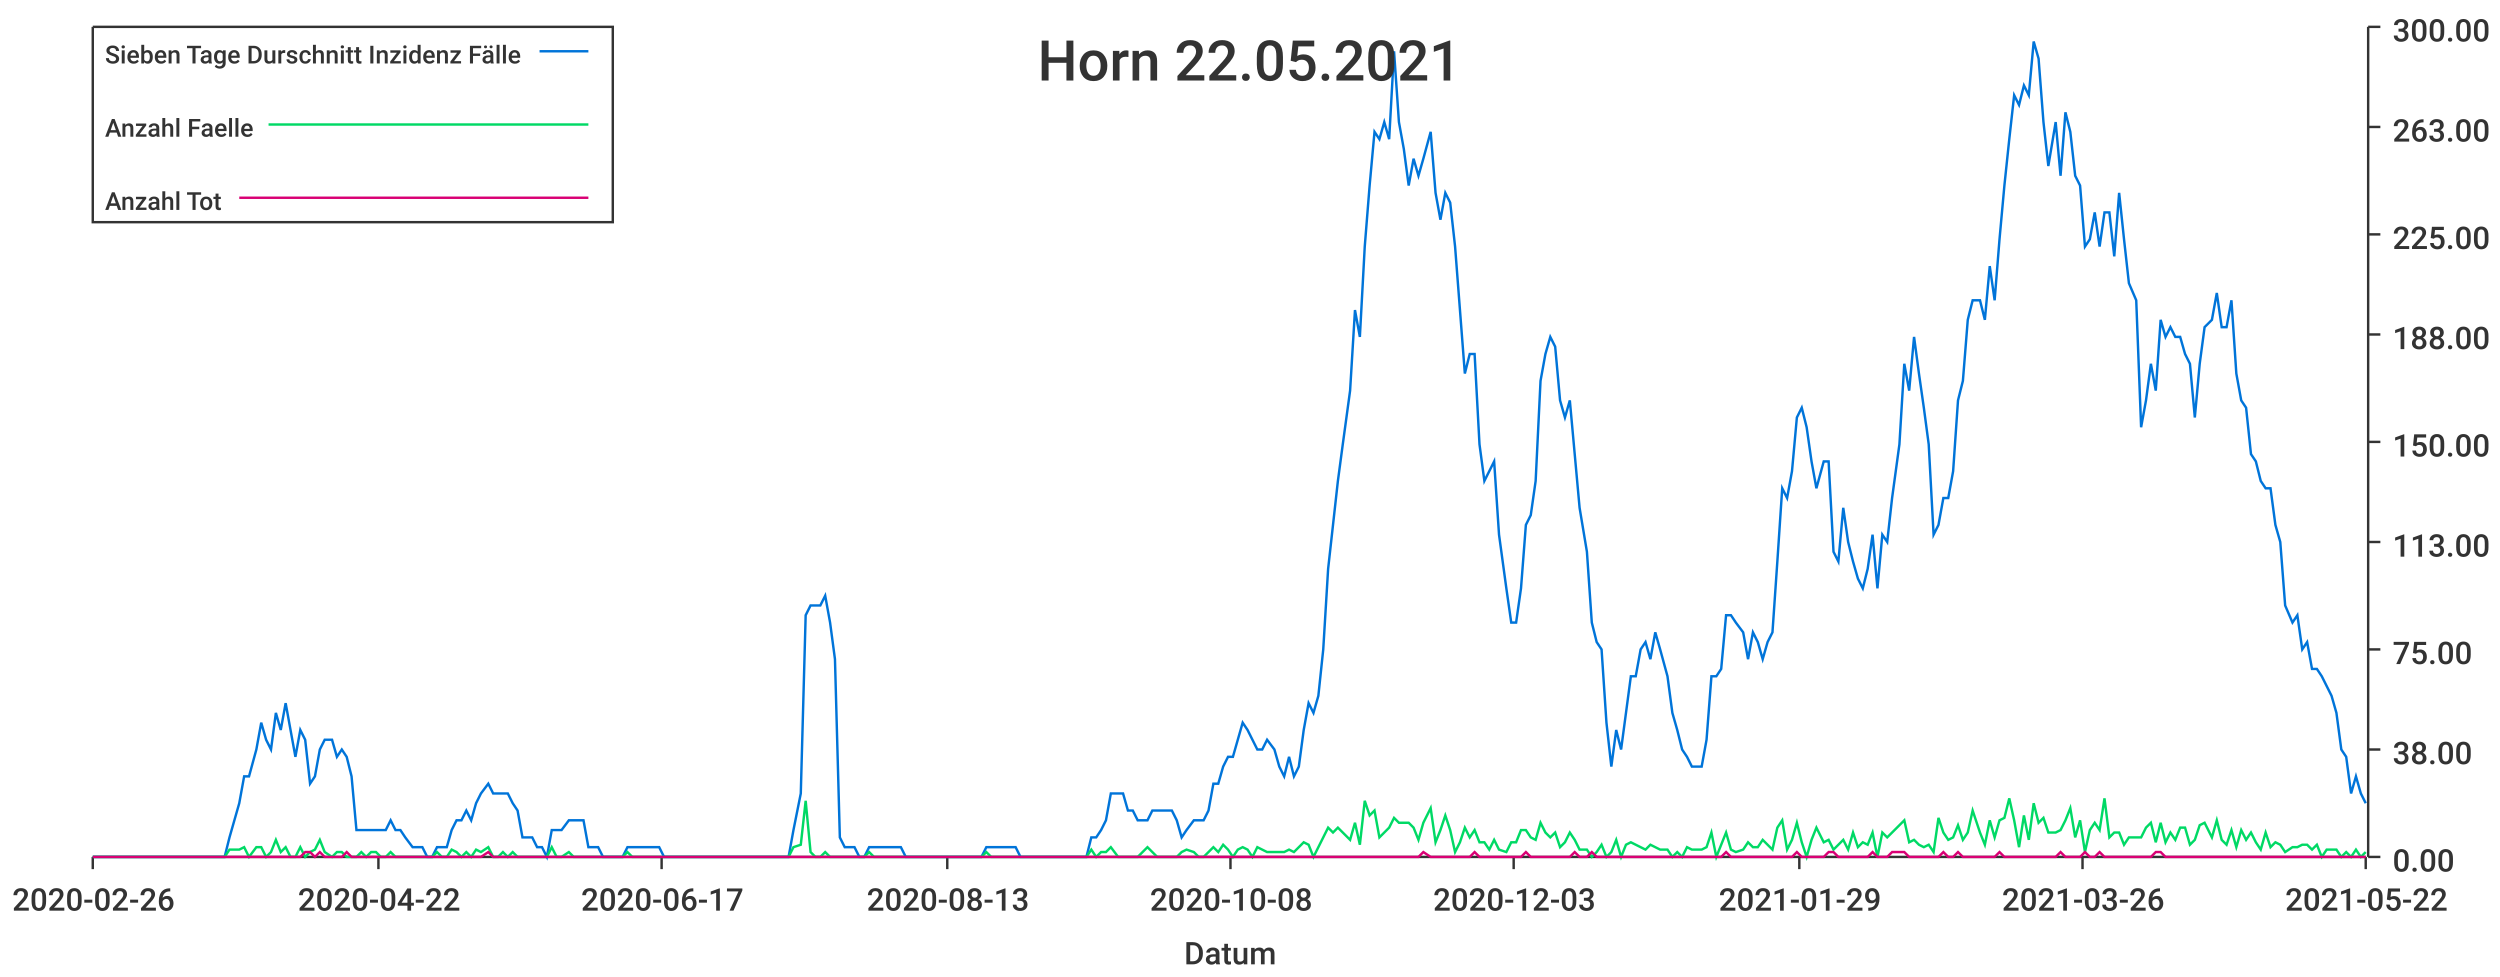
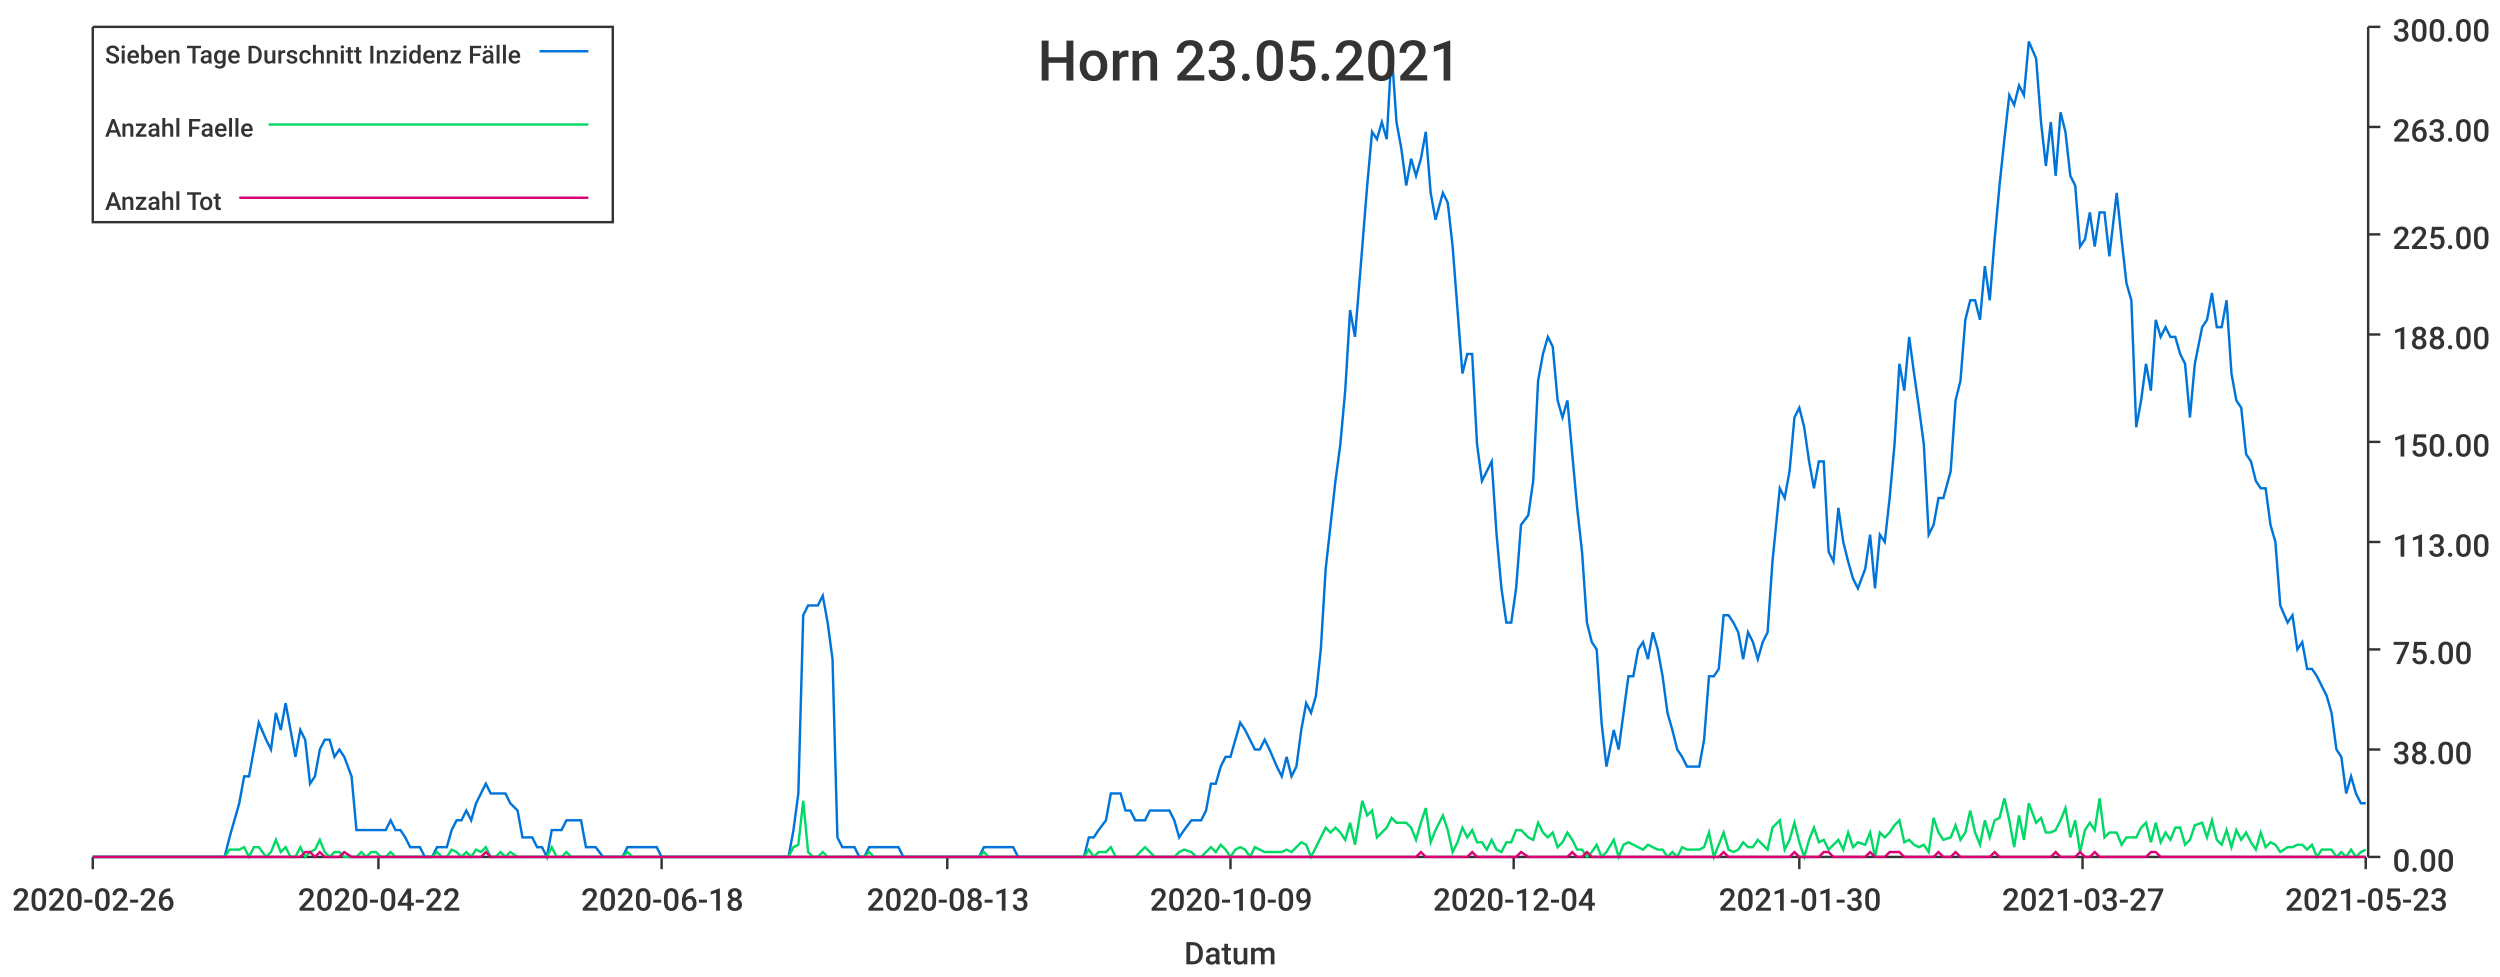
<svg xmlns="http://www.w3.org/2000/svg" width="1024" height="400">\n<path d="M 0 0 L 1024 0 L 1024 400 L 0 400 L 0 0" style="stroke-width:0;stroke:rgba(255,255,255,1.0);fill:rgba(255,255,255,1.0)" />
  <path d="M 38 11 L 969 11 L 969 351 L 38 351 L 38 11" style="stroke-width:0;stroke:rgba(255,255,255,1.0);fill:rgba(255,255,255,1.0)" />
  <path d="M 38 351 L 969 351" style="stroke-width:1;stroke:rgba(51,51,51,1.0);fill:none" />
  <path d="M 38 351 L 38 356" style="stroke-width:1;stroke:rgba(51,51,51,1.0);fill:none" />
  <text x="5" y="373" style="stroke-width:0;stroke:none;fill:rgba(51,51,51,1.0);font-size:12.8px;font-family:'Roboto Medium',sans-serif">2020-02-26</text>
  <path d="M 155 351 L 155 356" style="stroke-width:1;stroke:rgba(51,51,51,1.0);fill:none" />
  <text x="122" y="373" style="stroke-width:0;stroke:none;fill:rgba(51,51,51,1.0);font-size:12.8px;font-family:'Roboto Medium',sans-serif">2020-04-22</text>
  <path d="M 271 351 L 271 356" style="stroke-width:1;stroke:rgba(51,51,51,1.0);fill:none" />
-   <text x="238" y="373" style="stroke-width:0;stroke:none;fill:rgba(51,51,51,1.0);font-size:12.8px;font-family:'Roboto Medium',sans-serif">2020-06-17</text>
+   <text x="238" y="373" style="stroke-width:0;stroke:none;fill:rgba(51,51,51,1.0);font-size:12.8px;font-family:'Roboto Medium',sans-serif">2020-06-18</text>
  <path d="M 388 351 L 388 356" style="stroke-width:1;stroke:rgba(51,51,51,1.0);fill:none" />
  <text x="355" y="373" style="stroke-width:0;stroke:none;fill:rgba(51,51,51,1.0);font-size:12.8px;font-family:'Roboto Medium',sans-serif">2020-08-13</text>
  <path d="M 504 351 L 504 356" style="stroke-width:1;stroke:rgba(51,51,51,1.0);fill:none" />
-   <text x="471" y="373" style="stroke-width:0;stroke:none;fill:rgba(51,51,51,1.0);font-size:12.8px;font-family:'Roboto Medium',sans-serif">2020-10-08</text>
+   <text x="471" y="373" style="stroke-width:0;stroke:none;fill:rgba(51,51,51,1.0);font-size:12.8px;font-family:'Roboto Medium',sans-serif">2020-10-09</text>
  <path d="M 620 351 L 620 356" style="stroke-width:1;stroke:rgba(51,51,51,1.0);fill:none" />
-   <text x="587" y="373" style="stroke-width:0;stroke:none;fill:rgba(51,51,51,1.0);font-size:12.8px;font-family:'Roboto Medium',sans-serif">2020-12-03</text>
+   <text x="587" y="373" style="stroke-width:0;stroke:none;fill:rgba(51,51,51,1.0);font-size:12.8px;font-family:'Roboto Medium',sans-serif">2020-12-04</text>
  <path d="M 737 351 L 737 356" style="stroke-width:1;stroke:rgba(51,51,51,1.0);fill:none" />
-   <text x="704" y="373" style="stroke-width:0;stroke:none;fill:rgba(51,51,51,1.0);font-size:12.8px;font-family:'Roboto Medium',sans-serif">2021-01-29</text>
+   <text x="704" y="373" style="stroke-width:0;stroke:none;fill:rgba(51,51,51,1.0);font-size:12.8px;font-family:'Roboto Medium',sans-serif">2021-01-30</text>
  <path d="M 853 351 L 853 356" style="stroke-width:1;stroke:rgba(51,51,51,1.0);fill:none" />
-   <text x="820" y="373" style="stroke-width:0;stroke:none;fill:rgba(51,51,51,1.0);font-size:12.8px;font-family:'Roboto Medium',sans-serif">2021-03-26</text>
+   <text x="820" y="373" style="stroke-width:0;stroke:none;fill:rgba(51,51,51,1.0);font-size:12.8px;font-family:'Roboto Medium',sans-serif">2021-03-27</text>
  <path d="M 969 351 L 969 356" style="stroke-width:1;stroke:rgba(51,51,51,1.0);fill:none" />
-   <text x="936" y="373" style="stroke-width:0;stroke:none;fill:rgba(51,51,51,1.0);font-size:12.8px;font-family:'Roboto Medium',sans-serif">2021-05-22</text>
+   <text x="936" y="373" style="stroke-width:0;stroke:none;fill:rgba(51,51,51,1.0);font-size:12.8px;font-family:'Roboto Medium',sans-serif">2021-05-23</text>
  <text x="485" y="395" style="stroke-width:0;stroke:none;fill:rgba(51,51,51,1.0);font-size:12.8px;font-family:'Roboto Medium',sans-serif">Datum</text>
  <path d="M 970 351 L 970 11" style="stroke-width:1;stroke:rgba(51,51,51,1.0);fill:none" />
  <path d="M 970 351 L 975 351" style="stroke-width:1;stroke:rgba(51,51,51,1.0);fill:none" />
  <text x="980" y="357" style="stroke-width:0;stroke:none;fill:rgba(51,51,51,1.0);font-size:12.8px;font-family:'Roboto Medium',sans-serif">0.00</text>
  <path d="M 970 307 L 975 307" style="stroke-width:1;stroke:rgba(51,51,51,1.0);fill:none" />
  <text x="980" y="313" style="stroke-width:0;stroke:none;fill:rgba(51,51,51,1.0);font-size:12.8px;font-family:'Roboto Medium',sans-serif">38.00</text>
  <path d="M 970 266 L 975 266" style="stroke-width:1;stroke:rgba(51,51,51,1.0);fill:none" />
  <text x="980" y="272" style="stroke-width:0;stroke:none;fill:rgba(51,51,51,1.0);font-size:12.8px;font-family:'Roboto Medium',sans-serif">75.00</text>
  <path d="M 970 222 L 975 222" style="stroke-width:1;stroke:rgba(51,51,51,1.0);fill:none" />
  <text x="980" y="228" style="stroke-width:0;stroke:none;fill:rgba(51,51,51,1.0);font-size:12.8px;font-family:'Roboto Medium',sans-serif">113.00</text>
  <path d="M 970 181 L 975 181" style="stroke-width:1;stroke:rgba(51,51,51,1.0);fill:none" />
  <text x="980" y="187" style="stroke-width:0;stroke:none;fill:rgba(51,51,51,1.0);font-size:12.8px;font-family:'Roboto Medium',sans-serif">150.00</text>
  <path d="M 970 137 L 975 137" style="stroke-width:1;stroke:rgba(51,51,51,1.0);fill:none" />
  <text x="980" y="143" style="stroke-width:0;stroke:none;fill:rgba(51,51,51,1.0);font-size:12.8px;font-family:'Roboto Medium',sans-serif">188.00</text>
  <path d="M 970 96 L 975 96" style="stroke-width:1;stroke:rgba(51,51,51,1.0);fill:none" />
  <text x="980" y="102" style="stroke-width:0;stroke:none;fill:rgba(51,51,51,1.0);font-size:12.8px;font-family:'Roboto Medium',sans-serif">225.00</text>
  <path d="M 970 52 L 975 52" style="stroke-width:1;stroke:rgba(51,51,51,1.0);fill:none" />
  <text x="980" y="58" style="stroke-width:0;stroke:none;fill:rgba(51,51,51,1.0);font-size:12.8px;font-family:'Roboto Medium',sans-serif">263.00</text>
  <path d="M 970 11 L 975 11" style="stroke-width:1;stroke:rgba(51,51,51,1.0);fill:none" />
  <text x="980" y="17" style="stroke-width:0;stroke:none;fill:rgba(51,51,51,1.0);font-size:12.8px;font-family:'Roboto Medium',sans-serif">300.00</text>
-   <path d="M 38 351 L 41 351 L 43 351 L 45 351 L 47 351 L 49 351 L 51 351 L 53 351 L 55 351 L 57 351 L 59 351 L 61 351 L 63 351 L 65 351 L 67 351 L 69 351 L 72 351 L 74 351 L 76 351 L 78 351 L 80 351 L 82 351 L 84 351 L 86 351 L 88 351 L 90 351 L 92 351 L 94 343 L 96 336 L 98 329 L 100 318 L 102 318 L 105 307 L 107 296 L 109 303 L 111 307 L 113 292 L 115 299 L 117 288 L 119 299 L 121 310 L 123 299 L 125 303 L 127 321 L 129 318 L 131 307 L 133 303 L 136 303 L 138 310 L 140 307 L 142 310 L 144 318 L 146 340 L 148 340 L 150 340 L 152 340 L 154 340 L 156 340 L 158 340 L 160 336 L 162 340 L 164 340 L 166 343 L 169 347 L 171 347 L 173 347 L 175 351 L 177 351 L 179 347 L 181 347 L 183 347 L 185 340 L 187 336 L 189 336 L 191 332 L 193 336 L 195 329 L 197 325 L 200 321 L 202 325 L 204 325 L 206 325 L 208 325 L 210 329 L 212 332 L 214 343 L 216 343 L 218 343 L 220 347 L 222 347 L 224 351 L 226 340 L 228 340 L 230 340 L 233 336 L 235 336 L 237 336 L 239 336 L 241 347 L 243 347 L 245 347 L 247 351 L 249 351 L 251 351 L 253 351 L 255 351 L 257 347 L 259 347 L 261 347 L 264 347 L 266 347 L 268 347 L 270 347 L 272 351 L 274 351 L 276 351 L 278 351 L 280 351 L 282 351 L 284 351 L 286 351 L 288 351 L 290 351 L 292 351 L 294 351 L 297 351 L 299 351 L 301 351 L 303 351 L 305 351 L 307 351 L 309 351 L 311 351 L 313 351 L 315 351 L 317 351 L 319 351 L 321 351 L 323 351 L 325 340 L 328 325 L 330 252 L 332 248 L 334 248 L 336 248 L 338 244 L 340 255 L 342 270 L 344 343 L 346 347 L 348 347 L 350 347 L 352 351 L 354 351 L 356 347 L 358 347 L 361 347 L 363 347 L 365 347 L 367 347 L 369 347 L 371 351 L 373 351 L 375 351 L 377 351 L 379 351 L 381 351 L 383 351 L 385 351 L 387 351 L 389 351 L 391 351 L 394 351 L 396 351 L 398 351 L 400 351 L 402 351 L 404 347 L 406 347 L 408 347 L 410 347 L 412 347 L 414 347 L 416 347 L 418 351 L 420 351 L 422 351 L 425 351 L 427 351 L 429 351 L 431 351 L 433 351 L 435 351 L 437 351 L 439 351 L 441 351 L 443 351 L 445 351 L 447 343 L 449 343 L 451 340 L 453 336 L 455 325 L 458 325 L 460 325 L 462 332 L 464 332 L 466 336 L 468 336 L 470 336 L 472 332 L 474 332 L 476 332 L 478 332 L 480 332 L 482 336 L 484 343 L 486 340 L 489 336 L 491 336 L 493 336 L 495 332 L 497 321 L 499 321 L 501 314 L 503 310 L 505 310 L 507 303 L 509 296 L 511 299 L 513 303 L 515 307 L 517 307 L 519 303 L 522 307 L 524 314 L 526 318 L 528 310 L 530 318 L 532 314 L 534 299 L 536 288 L 538 292 L 540 285 L 542 266 L 544 233 L 546 215 L 548 197 L 550 182 L 553 160 L 555 127 L 557 138 L 559 101 L 561 76 L 563 54 L 565 57 L 567 50 L 569 57 L 571 21 L 573 50 L 575 61 L 577 76 L 579 65 L 581 72 L 583 65 L 586 54 L 588 79 L 590 90 L 592 79 L 594 83 L 596 101 L 598 127 L 600 153 L 602 145 L 604 145 L 606 182 L 608 197 L 610 193 L 612 189 L 614 219 L 617 241 L 619 255 L 621 255 L 623 241 L 625 215 L 627 211 L 629 197 L 631 156 L 633 145 L 635 138 L 637 142 L 639 164 L 641 171 L 643 164 L 645 186 L 647 208 L 650 226 L 652 255 L 654 263 L 656 266 L 658 296 L 660 314 L 662 299 L 664 307 L 666 292 L 668 277 L 670 277 L 672 266 L 674 263 L 676 270 L 678 259 L 680 266 L 683 277 L 685 292 L 687 299 L 689 307 L 691 310 L 693 314 L 695 314 L 697 314 L 699 303 L 701 277 L 703 277 L 705 274 L 707 252 L 709 252 L 711 255 L 714 259 L 716 270 L 718 259 L 720 263 L 722 270 L 724 263 L 726 259 L 728 230 L 730 200 L 732 204 L 734 193 L 736 171 L 738 167 L 740 175 L 742 189 L 744 200 L 747 189 L 749 189 L 751 226 L 753 230 L 755 208 L 757 222 L 759 230 L 761 237 L 763 241 L 765 233 L 767 219 L 769 241 L 771 219 L 773 222 L 775 204 L 778 182 L 780 149 L 782 160 L 784 138 L 786 153 L 788 167 L 790 182 L 792 219 L 794 215 L 796 204 L 798 204 L 800 193 L 802 164 L 804 156 L 806 131 L 808 123 L 811 123 L 813 131 L 815 109 L 817 123 L 819 98 L 821 76 L 823 57 L 825 39 L 827 43 L 829 35 L 831 39 L 833 17 L 835 24 L 837 50 L 839 68 L 842 50 L 844 72 L 846 46 L 848 54 L 850 72 L 852 76 L 854 101 L 856 98 L 858 87 L 860 101 L 862 87 L 864 87 L 866 105 L 868 79 L 870 98 L 872 116 L 875 123 L 877 175 L 879 164 L 881 149 L 883 160 L 885 131 L 887 138 L 889 134 L 891 138 L 893 138 L 895 145 L 897 149 L 899 171 L 901 149 L 903 134 L 906 131 L 908 120 L 910 134 L 912 134 L 914 123 L 916 153 L 918 164 L 920 167 L 922 186 L 924 189 L 926 197 L 928 200 L 930 200 L 932 215 L 934 222 L 936 248 L 939 255 L 941 252 L 943 266 L 945 263 L 947 274 L 949 274 L 951 277 L 953 281 L 955 285 L 957 292 L 959 307 L 961 310 L 963 325 L 965 318 L 967 325 L 969 329" style="stroke-width:1;stroke:rgba(0,116,217,1.0);fill:none" />
-   <path d="M 38 351 L 41 351 L 43 351 L 45 351 L 47 351 L 49 351 L 51 351 L 53 351 L 55 351 L 57 351 L 59 351 L 61 351 L 63 351 L 65 351 L 67 351 L 69 351 L 72 351 L 74 351 L 76 351 L 78 351 L 80 351 L 82 351 L 84 351 L 86 351 L 88 351 L 90 351 L 92 351 L 94 348 L 96 348 L 98 348 L 100 347 L 102 351 L 105 347 L 107 347 L 109 351 L 111 349 L 113 344 L 115 349 L 117 347 L 119 351 L 121 351 L 123 347 L 125 351 L 127 349 L 129 348 L 131 344 L 133 349 L 136 351 L 138 349 L 140 349 L 142 351 L 144 351 L 146 351 L 148 349 L 150 351 L 152 349 L 154 349 L 156 351 L 158 351 L 160 349 L 162 351 L 164 351 L 166 351 L 169 351 L 171 351 L 173 351 L 175 351 L 177 351 L 179 349 L 181 351 L 183 351 L 185 348 L 187 349 L 189 351 L 191 349 L 193 351 L 195 348 L 197 349 L 200 347 L 202 351 L 204 351 L 206 349 L 208 351 L 210 349 L 212 351 L 214 351 L 216 351 L 218 351 L 220 351 L 222 351 L 224 351 L 226 347 L 228 351 L 230 351 L 233 349 L 235 351 L 237 351 L 239 351 L 241 351 L 243 351 L 245 351 L 247 351 L 249 351 L 251 351 L 253 351 L 255 351 L 257 349 L 259 351 L 261 351 L 264 351 L 266 351 L 268 351 L 270 351 L 272 351 L 274 351 L 276 351 L 278 351 L 280 351 L 282 351 L 284 351 L 286 351 L 288 351 L 290 351 L 292 351 L 294 351 L 297 351 L 299 351 L 301 351 L 303 351 L 305 351 L 307 351 L 309 351 L 311 351 L 313 351 L 315 351 L 317 351 L 319 351 L 321 351 L 323 351 L 325 347 L 328 346 L 330 328 L 332 349 L 334 351 L 336 351 L 338 349 L 340 351 L 342 351 L 344 351 L 346 351 L 348 351 L 350 351 L 352 351 L 354 351 L 356 349 L 358 351 L 361 351 L 363 351 L 365 351 L 367 351 L 369 351 L 371 351 L 373 351 L 375 351 L 377 351 L 379 351 L 381 351 L 383 351 L 385 351 L 387 351 L 389 351 L 391 351 L 394 351 L 396 351 L 398 351 L 400 351 L 402 351 L 404 349 L 406 351 L 408 351 L 410 351 L 412 351 L 414 351 L 416 351 L 418 351 L 420 351 L 422 351 L 425 351 L 427 351 L 429 351 L 431 351 L 433 351 L 435 351 L 437 351 L 439 351 L 441 351 L 443 351 L 445 351 L 447 348 L 449 351 L 451 349 L 453 349 L 455 347 L 458 351 L 460 351 L 462 351 L 464 351 L 466 351 L 468 349 L 470 347 L 472 349 L 474 351 L 476 351 L 478 351 L 480 351 L 482 351 L 484 349 L 486 348 L 489 349 L 491 351 L 493 351 L 495 349 L 497 347 L 499 349 L 501 346 L 503 348 L 505 351 L 507 348 L 509 347 L 511 348 L 513 351 L 515 347 L 517 348 L 519 349 L 522 349 L 524 349 L 526 349 L 528 348 L 530 349 L 532 347 L 534 345 L 536 346 L 538 351 L 540 347 L 542 343 L 544 339 L 546 341 L 548 339 L 550 341 L 553 344 L 555 337 L 557 346 L 559 328 L 561 334 L 563 332 L 565 343 L 567 341 L 569 339 L 571 335 L 573 337 L 575 337 L 577 337 L 579 339 L 581 344 L 583 337 L 586 331 L 588 345 L 590 340 L 592 334 L 594 340 L 596 349 L 598 345 L 600 339 L 602 343 L 604 340 L 606 345 L 608 345 L 610 348 L 612 344 L 614 348 L 617 349 L 619 345 L 621 345 L 623 340 L 625 340 L 627 343 L 629 344 L 631 337 L 633 341 L 635 343 L 637 341 L 639 347 L 641 345 L 643 341 L 645 344 L 647 348 L 650 348 L 652 351 L 654 349 L 656 346 L 658 351 L 660 349 L 662 344 L 664 351 L 666 346 L 668 345 L 670 346 L 672 347 L 674 348 L 676 346 L 678 347 L 680 348 L 683 348 L 685 351 L 687 349 L 689 351 L 691 347 L 693 348 L 695 348 L 697 348 L 699 347 L 701 341 L 703 351 L 705 346 L 707 341 L 709 348 L 711 349 L 714 348 L 716 345 L 718 347 L 720 347 L 722 344 L 724 346 L 726 348 L 728 339 L 730 336 L 732 348 L 734 344 L 736 337 L 738 345 L 740 351 L 742 344 L 744 339 L 747 345 L 749 344 L 751 348 L 753 346 L 755 344 L 757 348 L 759 341 L 761 347 L 763 345 L 765 346 L 767 341 L 769 351 L 771 341 L 773 343 L 775 341 L 778 338 L 780 336 L 782 345 L 784 344 L 786 346 L 788 347 L 790 346 L 792 349 L 794 335 L 796 341 L 798 344 L 800 343 L 802 338 L 804 344 L 806 341 L 808 332 L 811 341 L 813 346 L 815 336 L 817 343 L 819 336 L 821 335 L 823 327 L 825 336 L 827 347 L 829 334 L 831 344 L 833 329 L 835 337 L 837 335 L 839 341 L 842 341 L 844 340 L 846 336 L 848 331 L 850 343 L 852 336 L 854 349 L 856 340 L 858 337 L 860 340 L 862 327 L 864 343 L 866 341 L 868 341 L 870 346 L 872 343 L 875 343 L 877 343 L 879 339 L 881 337 L 883 345 L 885 337 L 887 345 L 889 341 L 891 344 L 893 339 L 895 339 L 897 346 L 899 344 L 901 338 L 903 337 L 906 343 L 908 336 L 910 344 L 912 346 L 914 340 L 916 347 L 918 340 L 920 344 L 922 341 L 924 345 L 926 348 L 928 341 L 930 347 L 932 345 L 934 346 L 936 349 L 939 347 L 941 347 L 943 346 L 945 346 L 947 348 L 949 346 L 951 351 L 953 348 L 955 348 L 957 348 L 959 351 L 961 349 L 963 351 L 965 348 L 967 351 L 969 349" style="stroke-width:1;stroke:rgba(0,217,101,1.0);fill:none" />
-   <path d="M 38 351 L 41 351 L 43 351 L 45 351 L 47 351 L 49 351 L 51 351 L 53 351 L 55 351 L 57 351 L 59 351 L 61 351 L 63 351 L 65 351 L 67 351 L 69 351 L 72 351 L 74 351 L 76 351 L 78 351 L 80 351 L 82 351 L 84 351 L 86 351 L 88 351 L 90 351 L 92 351 L 94 351 L 96 351 L 98 351 L 100 351 L 102 351 L 105 351 L 107 351 L 109 351 L 111 351 L 113 351 L 115 351 L 117 351 L 119 351 L 121 351 L 123 351 L 125 349 L 127 349 L 129 351 L 131 349 L 133 351 L 136 351 L 138 351 L 140 351 L 142 349 L 144 351 L 146 351 L 148 351 L 150 351 L 152 351 L 154 351 L 156 351 L 158 351 L 160 351 L 162 351 L 164 351 L 166 351 L 169 351 L 171 351 L 173 351 L 175 351 L 177 351 L 179 351 L 181 351 L 183 351 L 185 351 L 187 351 L 189 351 L 191 351 L 193 351 L 195 351 L 197 351 L 200 349 L 202 351 L 204 351 L 206 351 L 208 351 L 210 351 L 212 351 L 214 351 L 216 351 L 218 351 L 220 351 L 222 351 L 224 351 L 226 351 L 228 351 L 230 351 L 233 351 L 235 351 L 237 351 L 239 351 L 241 351 L 243 351 L 245 351 L 247 351 L 249 351 L 251 351 L 253 351 L 255 351 L 257 351 L 259 351 L 261 351 L 264 351 L 266 351 L 268 351 L 270 351 L 272 351 L 274 351 L 276 351 L 278 351 L 280 351 L 282 351 L 284 351 L 286 351 L 288 351 L 290 351 L 292 351 L 294 351 L 297 351 L 299 351 L 301 351 L 303 351 L 305 351 L 307 351 L 309 351 L 311 351 L 313 351 L 315 351 L 317 351 L 319 351 L 321 351 L 323 351 L 325 351 L 328 351 L 330 351 L 332 351 L 334 351 L 336 351 L 338 351 L 340 351 L 342 351 L 344 351 L 346 351 L 348 351 L 350 351 L 352 351 L 354 351 L 356 351 L 358 351 L 361 351 L 363 351 L 365 351 L 367 351 L 369 351 L 371 351 L 373 351 L 375 351 L 377 351 L 379 351 L 381 351 L 383 351 L 385 351 L 387 351 L 389 351 L 391 351 L 394 351 L 396 351 L 398 351 L 400 351 L 402 351 L 404 351 L 406 351 L 408 351 L 410 351 L 412 351 L 414 351 L 416 351 L 418 351 L 420 351 L 422 351 L 425 351 L 427 351 L 429 351 L 431 351 L 433 351 L 435 351 L 437 351 L 439 351 L 441 351 L 443 351 L 445 351 L 447 351 L 449 351 L 451 351 L 453 351 L 455 351 L 458 351 L 460 351 L 462 351 L 464 351 L 466 351 L 468 351 L 470 351 L 472 351 L 474 351 L 476 351 L 478 351 L 480 351 L 482 351 L 484 351 L 486 351 L 489 351 L 491 351 L 493 351 L 495 351 L 497 351 L 499 351 L 501 351 L 503 351 L 505 351 L 507 351 L 509 351 L 511 351 L 513 351 L 515 351 L 517 351 L 519 351 L 522 351 L 524 351 L 526 351 L 528 351 L 530 351 L 532 351 L 534 351 L 536 351 L 538 351 L 540 351 L 542 351 L 544 351 L 546 351 L 548 351 L 550 351 L 553 351 L 555 351 L 557 351 L 559 351 L 561 351 L 563 351 L 565 351 L 567 351 L 569 351 L 571 351 L 573 351 L 575 351 L 577 351 L 579 351 L 581 351 L 583 349 L 586 351 L 588 351 L 590 351 L 592 351 L 594 351 L 596 351 L 598 351 L 600 351 L 602 351 L 604 349 L 606 351 L 608 351 L 610 351 L 612 351 L 614 351 L 617 351 L 619 351 L 621 351 L 623 351 L 625 349 L 627 351 L 629 351 L 631 351 L 633 351 L 635 351 L 637 351 L 639 351 L 641 351 L 643 351 L 645 349 L 647 351 L 650 351 L 652 349 L 654 351 L 656 351 L 658 351 L 660 351 L 662 351 L 664 351 L 666 351 L 668 351 L 670 351 L 672 351 L 674 351 L 676 351 L 678 351 L 680 351 L 683 351 L 685 351 L 687 351 L 689 351 L 691 351 L 693 351 L 695 351 L 697 351 L 699 351 L 701 351 L 703 351 L 705 351 L 707 349 L 709 351 L 711 351 L 714 351 L 716 351 L 718 351 L 720 351 L 722 351 L 724 351 L 726 351 L 728 351 L 730 351 L 732 351 L 734 351 L 736 349 L 738 351 L 740 351 L 742 351 L 744 351 L 747 351 L 749 349 L 751 349 L 753 351 L 755 351 L 757 351 L 759 351 L 761 351 L 763 351 L 765 351 L 767 349 L 769 351 L 771 351 L 773 351 L 775 349 L 778 349 L 780 349 L 782 351 L 784 351 L 786 351 L 788 351 L 790 351 L 792 351 L 794 351 L 796 349 L 798 351 L 800 351 L 802 349 L 804 351 L 806 351 L 808 351 L 811 351 L 813 351 L 815 351 L 817 351 L 819 349 L 821 351 L 823 351 L 825 351 L 827 351 L 829 351 L 831 351 L 833 351 L 835 351 L 837 351 L 839 351 L 842 351 L 844 349 L 846 351 L 848 351 L 850 351 L 852 351 L 854 349 L 856 351 L 858 351 L 860 349 L 862 351 L 864 351 L 866 351 L 868 351 L 870 351 L 872 351 L 875 351 L 877 351 L 879 351 L 881 351 L 883 349 L 885 349 L 887 351 L 889 351 L 891 351 L 893 351 L 895 351 L 897 351 L 899 351 L 901 351 L 903 351 L 906 351 L 908 351 L 910 351 L 912 351 L 914 351 L 916 351 L 918 351 L 920 351 L 922 351 L 924 351 L 926 351 L 928 351 L 930 351 L 932 351 L 934 351 L 936 351 L 939 351 L 941 351 L 943 351 L 945 351 L 947 351 L 949 351 L 951 351 L 953 351 L 955 351 L 957 351 L 959 351 L 961 351 L 963 351 L 965 351 L 967 351 L 969 351" style="stroke-width:1;stroke:rgba(217,0,116,1.0);fill:none" />
-   <text x="425" y="33" style="stroke-width:0;stroke:none;fill:rgba(51,51,51,1.0);font-size:23.0px;font-family:'Roboto Medium',sans-serif">Horn 22.05.2021</text>
+   <path d="M 38 351 L 41 351 L 43 351 L 45 351 L 47 351 L 49 351 L 51 351 L 53 351 L 55 351 L 57 351 L 59 351 L 61 351 L 63 351 L 65 351 L 67 351 L 69 351 L 71 351 L 74 351 L 76 351 L 78 351 L 80 351 L 82 351 L 84 351 L 86 351 L 88 351 L 90 351 L 92 351 L 94 343 L 96 336 L 98 329 L 100 318 L 102 318 L 104 307 L 106 296 L 109 303 L 111 307 L 113 292 L 115 299 L 117 288 L 119 299 L 121 310 L 123 299 L 125 303 L 127 321 L 129 318 L 131 307 L 133 303 L 135 303 L 137 310 L 139 307 L 141 310 L 144 318 L 146 340 L 148 340 L 150 340 L 152 340 L 154 340 L 156 340 L 158 340 L 160 336 L 162 340 L 164 340 L 166 343 L 168 347 L 170 347 L 172 347 L 174 351 L 177 351 L 179 347 L 181 347 L 183 347 L 185 340 L 187 336 L 189 336 L 191 332 L 193 336 L 195 329 L 197 325 L 199 321 L 201 325 L 203 325 L 205 325 L 207 325 L 209 329 L 212 332 L 214 343 L 216 343 L 218 343 L 220 347 L 222 347 L 224 351 L 226 340 L 228 340 L 230 340 L 232 336 L 234 336 L 236 336 L 238 336 L 240 347 L 242 347 L 244 347 L 247 351 L 249 351 L 251 351 L 253 351 L 255 351 L 257 347 L 259 347 L 261 347 L 263 347 L 265 347 L 267 347 L 269 347 L 271 351 L 273 351 L 275 351 L 277 351 L 279 351 L 282 351 L 284 351 L 286 351 L 288 351 L 290 351 L 292 351 L 294 351 L 296 351 L 298 351 L 300 351 L 302 351 L 304 351 L 306 351 L 308 351 L 310 351 L 312 351 L 315 351 L 317 351 L 319 351 L 321 351 L 323 351 L 325 340 L 327 325 L 329 252 L 331 248 L 333 248 L 335 248 L 337 244 L 339 255 L 341 270 L 343 343 L 345 347 L 347 347 L 350 347 L 352 351 L 354 351 L 356 347 L 358 347 L 360 347 L 362 347 L 364 347 L 366 347 L 368 347 L 370 351 L 372 351 L 374 351 L 376 351 L 378 351 L 380 351 L 382 351 L 385 351 L 387 351 L 389 351 L 391 351 L 393 351 L 395 351 L 397 351 L 399 351 L 401 351 L 403 347 L 405 347 L 407 347 L 409 347 L 411 347 L 413 347 L 415 347 L 417 351 L 420 351 L 422 351 L 424 351 L 426 351 L 428 351 L 430 351 L 432 351 L 434 351 L 436 351 L 438 351 L 440 351 L 442 351 L 444 351 L 446 343 L 448 343 L 450 340 L 453 336 L 455 325 L 457 325 L 459 325 L 461 332 L 463 332 L 465 336 L 467 336 L 469 336 L 471 332 L 473 332 L 475 332 L 477 332 L 479 332 L 481 336 L 483 343 L 485 340 L 488 336 L 490 336 L 492 336 L 494 332 L 496 321 L 498 321 L 500 314 L 502 310 L 504 310 L 506 303 L 508 296 L 510 299 L 512 303 L 514 307 L 516 307 L 518 303 L 520 307 L 523 314 L 525 318 L 527 310 L 529 318 L 531 314 L 533 299 L 535 288 L 537 292 L 539 285 L 541 266 L 543 233 L 545 215 L 547 197 L 549 182 L 551 160 L 553 127 L 555 138 L 558 101 L 560 76 L 562 54 L 564 57 L 566 50 L 568 57 L 570 21 L 572 50 L 574 61 L 576 76 L 578 65 L 580 72 L 582 65 L 584 54 L 586 79 L 588 90 L 591 79 L 593 83 L 595 101 L 597 127 L 599 153 L 601 145 L 603 145 L 605 182 L 607 197 L 609 193 L 611 189 L 613 219 L 615 241 L 617 255 L 619 255 L 621 241 L 623 215 L 626 211 L 628 197 L 630 156 L 632 145 L 634 138 L 636 142 L 638 164 L 640 171 L 642 164 L 644 186 L 646 208 L 648 226 L 650 255 L 652 263 L 654 266 L 656 296 L 658 314 L 661 299 L 663 307 L 665 292 L 667 277 L 669 277 L 671 266 L 673 263 L 675 270 L 677 259 L 679 266 L 681 277 L 683 292 L 685 299 L 687 307 L 689 310 L 691 314 L 693 314 L 696 314 L 698 303 L 700 277 L 702 277 L 704 274 L 706 252 L 708 252 L 710 255 L 712 259 L 714 270 L 716 259 L 718 263 L 720 270 L 722 263 L 724 259 L 726 230 L 729 200 L 731 204 L 733 193 L 735 171 L 737 167 L 739 175 L 741 189 L 743 200 L 745 189 L 747 189 L 749 226 L 751 230 L 753 208 L 755 222 L 757 230 L 759 237 L 761 241 L 764 233 L 766 219 L 768 241 L 770 219 L 772 222 L 774 204 L 776 182 L 778 149 L 780 160 L 782 138 L 784 153 L 786 167 L 788 182 L 790 219 L 792 215 L 794 204 L 796 204 L 799 193 L 801 164 L 803 156 L 805 131 L 807 123 L 809 123 L 811 131 L 813 109 L 815 123 L 817 98 L 819 76 L 821 57 L 823 39 L 825 43 L 827 35 L 829 39 L 831 17 L 834 24 L 836 50 L 838 68 L 840 50 L 842 72 L 844 46 L 846 54 L 848 72 L 850 76 L 852 101 L 854 98 L 856 87 L 858 101 L 860 87 L 862 87 L 864 105 L 867 79 L 869 98 L 871 116 L 873 123 L 875 175 L 877 164 L 879 149 L 881 160 L 883 131 L 885 138 L 887 134 L 889 138 L 891 138 L 893 145 L 895 149 L 897 171 L 899 149 L 902 134 L 904 131 L 906 120 L 908 134 L 910 134 L 912 123 L 914 153 L 916 164 L 918 167 L 920 186 L 922 189 L 924 197 L 926 200 L 928 200 L 930 215 L 932 222 L 934 248 L 937 255 L 939 252 L 941 266 L 943 263 L 945 274 L 947 274 L 949 277 L 951 281 L 953 285 L 955 292 L 957 307 L 959 310 L 961 325 L 963 318 L 965 325 L 967 329 L 969 329" style="stroke-width:1;stroke:rgba(0,116,217,1.0);fill:none" />
+   <path d="M 38 351 L 41 351 L 43 351 L 45 351 L 47 351 L 49 351 L 51 351 L 53 351 L 55 351 L 57 351 L 59 351 L 61 351 L 63 351 L 65 351 L 67 351 L 69 351 L 71 351 L 74 351 L 76 351 L 78 351 L 80 351 L 82 351 L 84 351 L 86 351 L 88 351 L 90 351 L 92 351 L 94 348 L 96 348 L 98 348 L 100 347 L 102 351 L 104 347 L 106 347 L 109 351 L 111 349 L 113 344 L 115 349 L 117 347 L 119 351 L 121 351 L 123 347 L 125 351 L 127 349 L 129 348 L 131 344 L 133 349 L 135 351 L 137 349 L 139 349 L 141 351 L 144 351 L 146 351 L 148 349 L 150 351 L 152 349 L 154 349 L 156 351 L 158 351 L 160 349 L 162 351 L 164 351 L 166 351 L 168 351 L 170 351 L 172 351 L 174 351 L 177 351 L 179 349 L 181 351 L 183 351 L 185 348 L 187 349 L 189 351 L 191 349 L 193 351 L 195 348 L 197 349 L 199 347 L 201 351 L 203 351 L 205 349 L 207 351 L 209 349 L 212 351 L 214 351 L 216 351 L 218 351 L 220 351 L 222 351 L 224 351 L 226 347 L 228 351 L 230 351 L 232 349 L 234 351 L 236 351 L 238 351 L 240 351 L 242 351 L 244 351 L 247 351 L 249 351 L 251 351 L 253 351 L 255 351 L 257 349 L 259 351 L 261 351 L 263 351 L 265 351 L 267 351 L 269 351 L 271 351 L 273 351 L 275 351 L 277 351 L 279 351 L 282 351 L 284 351 L 286 351 L 288 351 L 290 351 L 292 351 L 294 351 L 296 351 L 298 351 L 300 351 L 302 351 L 304 351 L 306 351 L 308 351 L 310 351 L 312 351 L 315 351 L 317 351 L 319 351 L 321 351 L 323 351 L 325 347 L 327 346 L 329 328 L 331 349 L 333 351 L 335 351 L 337 349 L 339 351 L 341 351 L 343 351 L 345 351 L 347 351 L 350 351 L 352 351 L 354 351 L 356 349 L 358 351 L 360 351 L 362 351 L 364 351 L 366 351 L 368 351 L 370 351 L 372 351 L 374 351 L 376 351 L 378 351 L 380 351 L 382 351 L 385 351 L 387 351 L 389 351 L 391 351 L 393 351 L 395 351 L 397 351 L 399 351 L 401 351 L 403 349 L 405 351 L 407 351 L 409 351 L 411 351 L 413 351 L 415 351 L 417 351 L 420 351 L 422 351 L 424 351 L 426 351 L 428 351 L 430 351 L 432 351 L 434 351 L 436 351 L 438 351 L 440 351 L 442 351 L 444 351 L 446 348 L 448 351 L 450 349 L 453 349 L 455 347 L 457 351 L 459 351 L 461 351 L 463 351 L 465 351 L 467 349 L 469 347 L 471 349 L 473 351 L 475 351 L 477 351 L 479 351 L 481 351 L 483 349 L 485 348 L 488 349 L 490 351 L 492 351 L 494 349 L 496 347 L 498 349 L 500 346 L 502 348 L 504 351 L 506 348 L 508 347 L 510 348 L 512 351 L 514 347 L 516 348 L 518 349 L 520 349 L 523 349 L 525 349 L 527 348 L 529 349 L 531 347 L 533 345 L 535 346 L 537 351 L 539 347 L 541 343 L 543 339 L 545 341 L 547 339 L 549 341 L 551 344 L 553 337 L 555 346 L 558 328 L 560 334 L 562 332 L 564 343 L 566 341 L 568 339 L 570 335 L 572 337 L 574 337 L 576 337 L 578 339 L 580 344 L 582 337 L 584 331 L 586 345 L 588 340 L 591 334 L 593 340 L 595 349 L 597 345 L 599 339 L 601 343 L 603 340 L 605 345 L 607 345 L 609 348 L 611 344 L 613 348 L 615 349 L 617 345 L 619 345 L 621 340 L 623 340 L 626 343 L 628 344 L 630 337 L 632 341 L 634 343 L 636 341 L 638 347 L 640 345 L 642 341 L 644 344 L 646 348 L 648 348 L 650 351 L 652 349 L 654 346 L 656 351 L 658 349 L 661 344 L 663 351 L 665 346 L 667 345 L 669 346 L 671 347 L 673 348 L 675 346 L 677 347 L 679 348 L 681 348 L 683 351 L 685 349 L 687 351 L 689 347 L 691 348 L 693 348 L 696 348 L 698 347 L 700 341 L 702 351 L 704 346 L 706 341 L 708 348 L 710 349 L 712 348 L 714 345 L 716 347 L 718 347 L 720 344 L 722 346 L 724 348 L 726 339 L 729 336 L 731 348 L 733 344 L 735 337 L 737 345 L 739 351 L 741 344 L 743 339 L 745 345 L 747 344 L 749 348 L 751 346 L 753 344 L 755 348 L 757 341 L 759 347 L 761 345 L 764 346 L 766 341 L 768 351 L 770 341 L 772 343 L 774 341 L 776 338 L 778 336 L 780 345 L 782 344 L 784 346 L 786 347 L 788 346 L 790 349 L 792 335 L 794 341 L 796 344 L 799 343 L 801 338 L 803 344 L 805 341 L 807 332 L 809 341 L 811 346 L 813 336 L 815 343 L 817 336 L 819 335 L 821 327 L 823 336 L 825 347 L 827 334 L 829 344 L 831 329 L 834 337 L 836 335 L 838 341 L 840 341 L 842 340 L 844 336 L 846 331 L 848 343 L 850 336 L 852 349 L 854 340 L 856 337 L 858 340 L 860 327 L 862 343 L 864 341 L 867 341 L 869 346 L 871 343 L 873 343 L 875 343 L 877 339 L 879 337 L 881 345 L 883 337 L 885 345 L 887 341 L 889 344 L 891 339 L 893 339 L 895 346 L 897 344 L 899 338 L 902 337 L 904 343 L 906 336 L 908 344 L 910 346 L 912 340 L 914 347 L 916 340 L 918 344 L 920 341 L 922 345 L 924 348 L 926 341 L 928 347 L 930 345 L 932 346 L 934 349 L 937 347 L 939 347 L 941 346 L 943 346 L 945 348 L 947 346 L 949 351 L 951 348 L 953 348 L 955 348 L 957 351 L 959 349 L 961 351 L 963 348 L 965 351 L 967 349 L 969 348" style="stroke-width:1;stroke:rgba(0,217,101,1.0);fill:none" />
+   <path d="M 38 351 L 41 351 L 43 351 L 45 351 L 47 351 L 49 351 L 51 351 L 53 351 L 55 351 L 57 351 L 59 351 L 61 351 L 63 351 L 65 351 L 67 351 L 69 351 L 71 351 L 74 351 L 76 351 L 78 351 L 80 351 L 82 351 L 84 351 L 86 351 L 88 351 L 90 351 L 92 351 L 94 351 L 96 351 L 98 351 L 100 351 L 102 351 L 104 351 L 106 351 L 109 351 L 111 351 L 113 351 L 115 351 L 117 351 L 119 351 L 121 351 L 123 351 L 125 349 L 127 349 L 129 351 L 131 349 L 133 351 L 135 351 L 137 351 L 139 351 L 141 349 L 144 351 L 146 351 L 148 351 L 150 351 L 152 351 L 154 351 L 156 351 L 158 351 L 160 351 L 162 351 L 164 351 L 166 351 L 168 351 L 170 351 L 172 351 L 174 351 L 177 351 L 179 351 L 181 351 L 183 351 L 185 351 L 187 351 L 189 351 L 191 351 L 193 351 L 195 351 L 197 351 L 199 349 L 201 351 L 203 351 L 205 351 L 207 351 L 209 351 L 212 351 L 214 351 L 216 351 L 218 351 L 220 351 L 222 351 L 224 351 L 226 351 L 228 351 L 230 351 L 232 351 L 234 351 L 236 351 L 238 351 L 240 351 L 242 351 L 244 351 L 247 351 L 249 351 L 251 351 L 253 351 L 255 351 L 257 351 L 259 351 L 261 351 L 263 351 L 265 351 L 267 351 L 269 351 L 271 351 L 273 351 L 275 351 L 277 351 L 279 351 L 282 351 L 284 351 L 286 351 L 288 351 L 290 351 L 292 351 L 294 351 L 296 351 L 298 351 L 300 351 L 302 351 L 304 351 L 306 351 L 308 351 L 310 351 L 312 351 L 315 351 L 317 351 L 319 351 L 321 351 L 323 351 L 325 351 L 327 351 L 329 351 L 331 351 L 333 351 L 335 351 L 337 351 L 339 351 L 341 351 L 343 351 L 345 351 L 347 351 L 350 351 L 352 351 L 354 351 L 356 351 L 358 351 L 360 351 L 362 351 L 364 351 L 366 351 L 368 351 L 370 351 L 372 351 L 374 351 L 376 351 L 378 351 L 380 351 L 382 351 L 385 351 L 387 351 L 389 351 L 391 351 L 393 351 L 395 351 L 397 351 L 399 351 L 401 351 L 403 351 L 405 351 L 407 351 L 409 351 L 411 351 L 413 351 L 415 351 L 417 351 L 420 351 L 422 351 L 424 351 L 426 351 L 428 351 L 430 351 L 432 351 L 434 351 L 436 351 L 438 351 L 440 351 L 442 351 L 444 351 L 446 351 L 448 351 L 450 351 L 453 351 L 455 351 L 457 351 L 459 351 L 461 351 L 463 351 L 465 351 L 467 351 L 469 351 L 471 351 L 473 351 L 475 351 L 477 351 L 479 351 L 481 351 L 483 351 L 485 351 L 488 351 L 490 351 L 492 351 L 494 351 L 496 351 L 498 351 L 500 351 L 502 351 L 504 351 L 506 351 L 508 351 L 510 351 L 512 351 L 514 351 L 516 351 L 518 351 L 520 351 L 523 351 L 525 351 L 527 351 L 529 351 L 531 351 L 533 351 L 535 351 L 537 351 L 539 351 L 541 351 L 543 351 L 545 351 L 547 351 L 549 351 L 551 351 L 553 351 L 555 351 L 558 351 L 560 351 L 562 351 L 564 351 L 566 351 L 568 351 L 570 351 L 572 351 L 574 351 L 576 351 L 578 351 L 580 351 L 582 349 L 584 351 L 586 351 L 588 351 L 591 351 L 593 351 L 595 351 L 597 351 L 599 351 L 601 351 L 603 349 L 605 351 L 607 351 L 609 351 L 611 351 L 613 351 L 615 351 L 617 351 L 619 351 L 621 351 L 623 349 L 626 351 L 628 351 L 630 351 L 632 351 L 634 351 L 636 351 L 638 351 L 640 351 L 642 351 L 644 349 L 646 351 L 648 351 L 650 349 L 652 351 L 654 351 L 656 351 L 658 351 L 661 351 L 663 351 L 665 351 L 667 351 L 669 351 L 671 351 L 673 351 L 675 351 L 677 351 L 679 351 L 681 351 L 683 351 L 685 351 L 687 351 L 689 351 L 691 351 L 693 351 L 696 351 L 698 351 L 700 351 L 702 351 L 704 351 L 706 349 L 708 351 L 710 351 L 712 351 L 714 351 L 716 351 L 718 351 L 720 351 L 722 351 L 724 351 L 726 351 L 729 351 L 731 351 L 733 351 L 735 349 L 737 351 L 739 351 L 741 351 L 743 351 L 745 351 L 747 349 L 749 349 L 751 351 L 753 351 L 755 351 L 757 351 L 759 351 L 761 351 L 764 351 L 766 349 L 768 351 L 770 351 L 772 351 L 774 349 L 776 349 L 778 349 L 780 351 L 782 351 L 784 351 L 786 351 L 788 351 L 790 351 L 792 351 L 794 349 L 796 351 L 799 351 L 801 349 L 803 351 L 805 351 L 807 351 L 809 351 L 811 351 L 813 351 L 815 351 L 817 349 L 819 351 L 821 351 L 823 351 L 825 351 L 827 351 L 829 351 L 831 351 L 834 351 L 836 351 L 838 351 L 840 351 L 842 349 L 844 351 L 846 351 L 848 351 L 850 351 L 852 349 L 854 351 L 856 351 L 858 349 L 860 351 L 862 351 L 864 351 L 867 351 L 869 351 L 871 351 L 873 351 L 875 351 L 877 351 L 879 351 L 881 349 L 883 349 L 885 351 L 887 351 L 889 351 L 891 351 L 893 351 L 895 351 L 897 351 L 899 351 L 902 351 L 904 351 L 906 351 L 908 351 L 910 351 L 912 351 L 914 351 L 916 351 L 918 351 L 920 351 L 922 351 L 924 351 L 926 351 L 928 351 L 930 351 L 932 351 L 934 351 L 937 351 L 939 351 L 941 351 L 943 351 L 945 351 L 947 351 L 949 351 L 951 351 L 953 351 L 955 351 L 957 351 L 959 351 L 961 351 L 963 351 L 965 351 L 967 351 L 969 351" style="stroke-width:1;stroke:rgba(217,0,116,1.0);fill:none" />
+   <text x="425" y="33" style="stroke-width:0;stroke:none;fill:rgba(51,51,51,1.0);font-size:23.0px;font-family:'Roboto Medium',sans-serif">Horn 23.05.2021</text>
  <path d="M 38 11 L 251 11 L 251 91 L 38 91 L 38 11" style="stroke-width:1;stroke:rgba(51,51,51,1.0);fill:rgba(255,255,255,1.0)" />
  <text x="43" y="26" style="stroke-width:0;stroke:none;fill:rgba(51,51,51,1.0);font-size:10.2px;font-family:'Roboto Medium',sans-serif">Sieben Tage Durschnitt Inzidenz Fälle</text>
  <path d="M 221 21 L 241 21" style="stroke-width:1;stroke:rgba(0,116,217,1.0);fill:none" />
  <text x="43" y="56" style="stroke-width:0;stroke:none;fill:rgba(51,51,51,1.0);font-size:10.2px;font-family:'Roboto Medium',sans-serif">Anzahl Faelle</text>
  <path d="M 110 51 L 241 51" style="stroke-width:1;stroke:rgba(0,217,101,1.0);fill:none" />
  <text x="43" y="86" style="stroke-width:0;stroke:none;fill:rgba(51,51,51,1.0);font-size:10.2px;font-family:'Roboto Medium',sans-serif">Anzahl Tot</text>
  <path d="M 98 81 L 241 81" style="stroke-width:1;stroke:rgba(217,0,116,1.0);fill:none" />
</svg>
